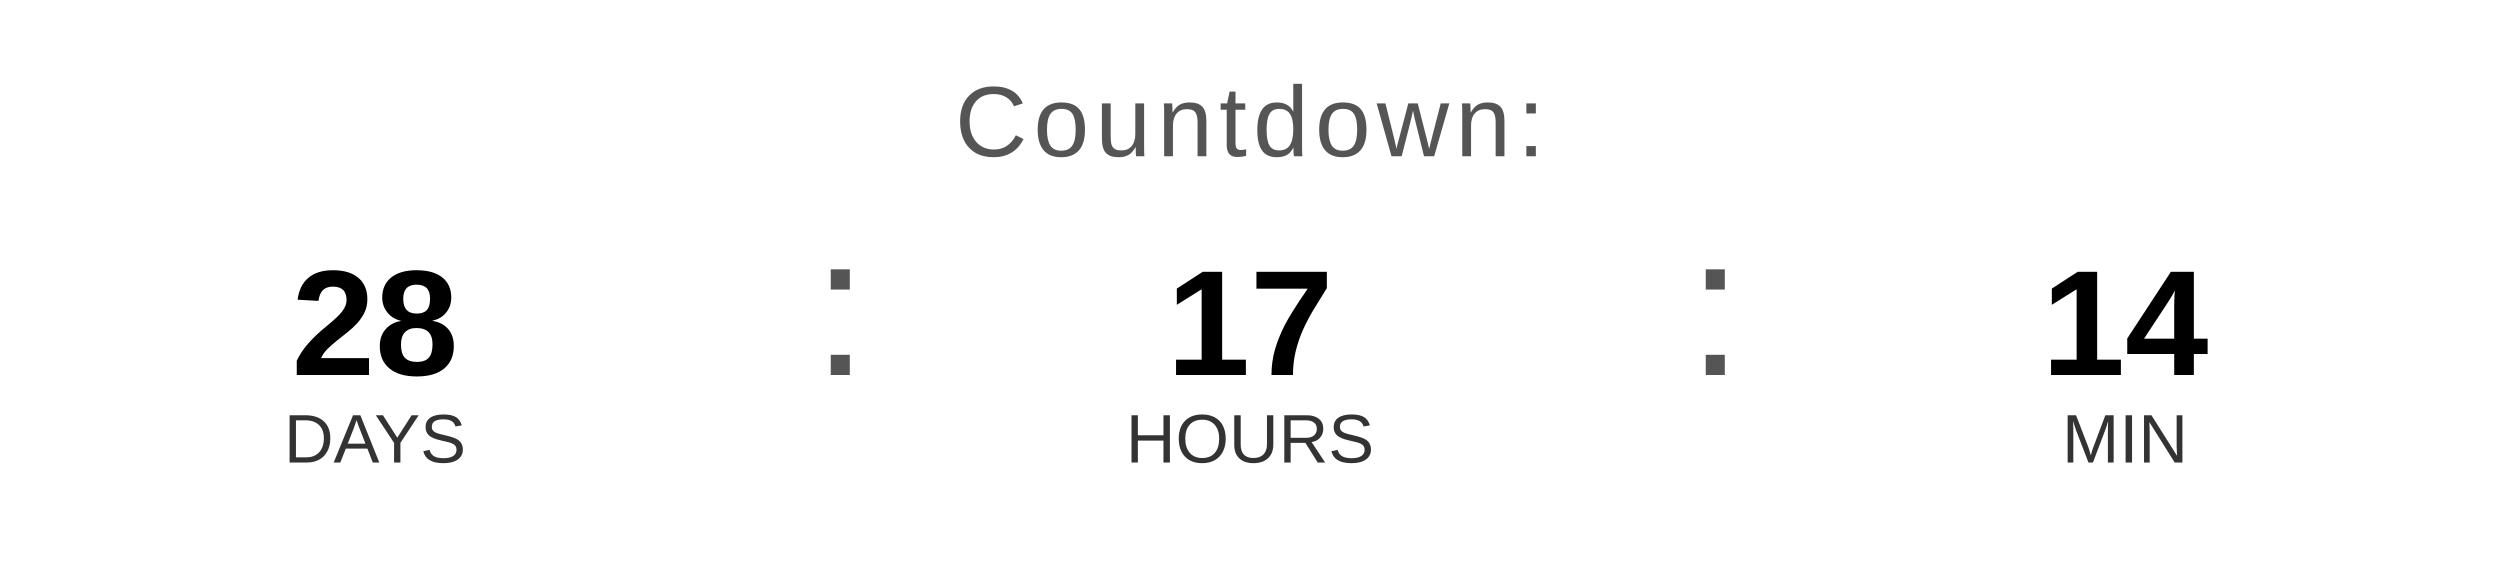
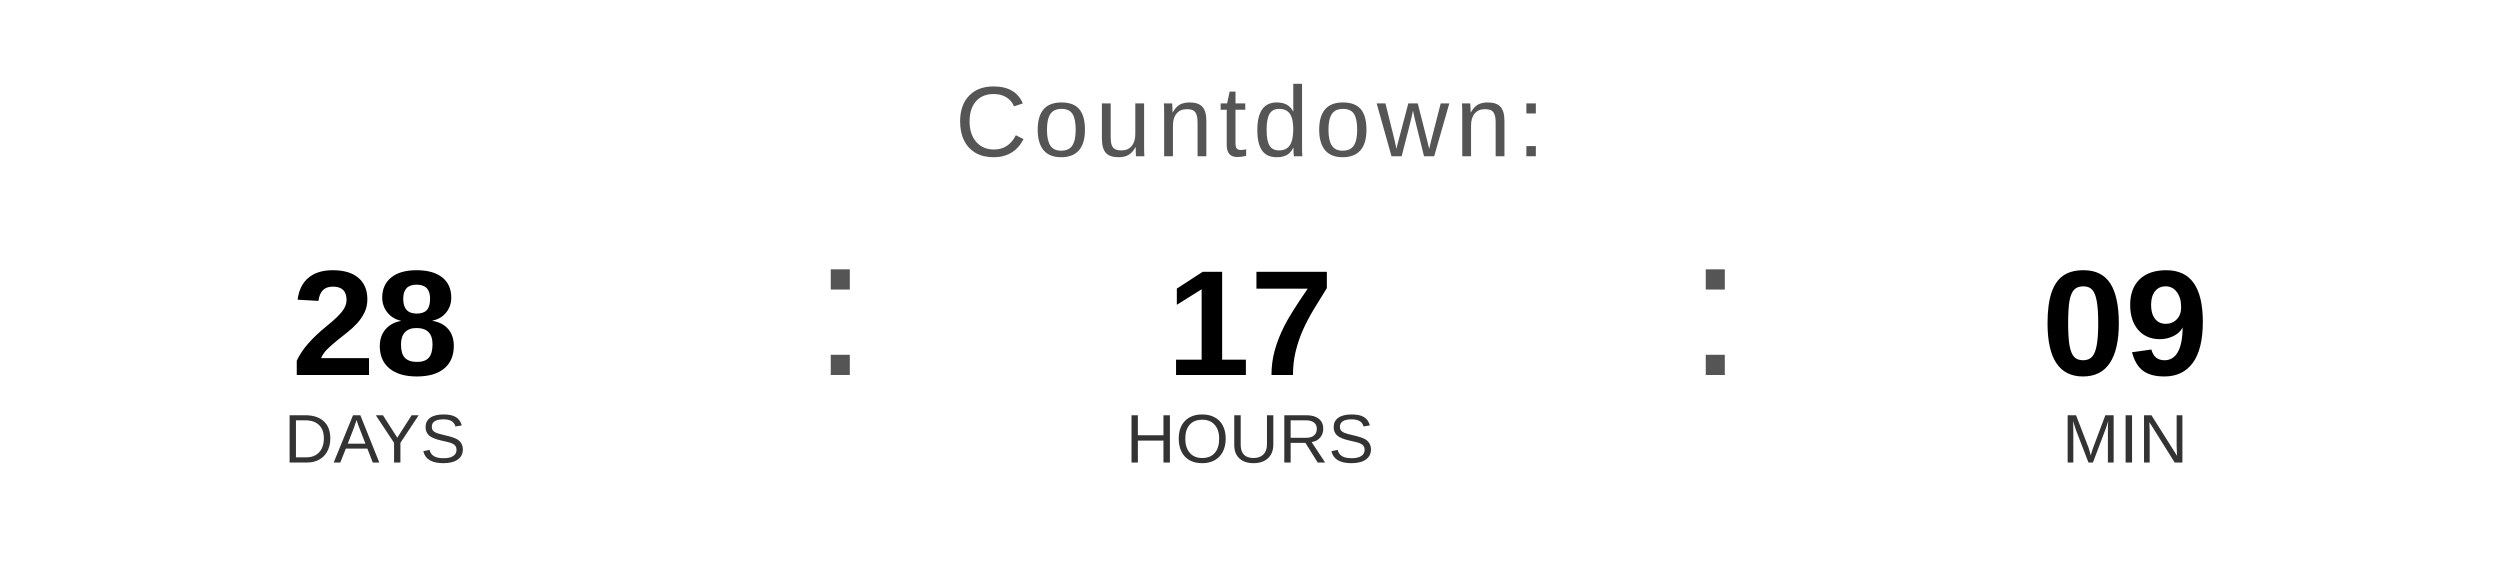
<svg xmlns="http://www.w3.org/2000/svg" width="400" height="90" viewBox="0 0 400 90">
  <text x="200" y="25" font-family="Arial, Helvetica, sans-serif" font-size="16" fill="#555555" text-anchor="middle" letter-spacing="1">
    Countdown:
  </text>
  <text x="60" y="60" font-family="Arial, Helvetica, sans-serif" font-size="24" font-weight="bold" fill="#000000" text-anchor="middle">28</text>
  <text x="60" y="74" font-family="Arial, Helvetica, sans-serif" font-size="11" fill="#333333" text-anchor="middle">DAYS</text>
  <text x="130" y="60" font-family="Arial, sans-serif" font-size="32" fill="#555555">:</text>
  <text x="200" y="60" font-family="Arial, Helvetica, sans-serif" font-size="24" font-weight="bold" fill="#000000" text-anchor="middle">17</text>
  <text x="200" y="74" font-family="Arial, Helvetica, sans-serif" font-size="11" fill="#333333" text-anchor="middle">HOURS</text>
  <text x="270" y="60" font-family="Arial, sans-serif" font-size="32" fill="#555555">:</text>
-   <text x="340" y="60" font-family="Arial, Helvetica, sans-serif" font-size="24" font-weight="bold" fill="#000000" text-anchor="middle">14</text>
+   <text x="340" y="60" font-family="Arial, Helvetica, sans-serif" font-size="24" font-weight="bold" fill="#000000" text-anchor="middle">09</text>
  <text x="340" y="74" font-family="Arial, Helvetica, sans-serif" font-size="11" fill="#333333" text-anchor="middle">MIN</text>
</svg>
